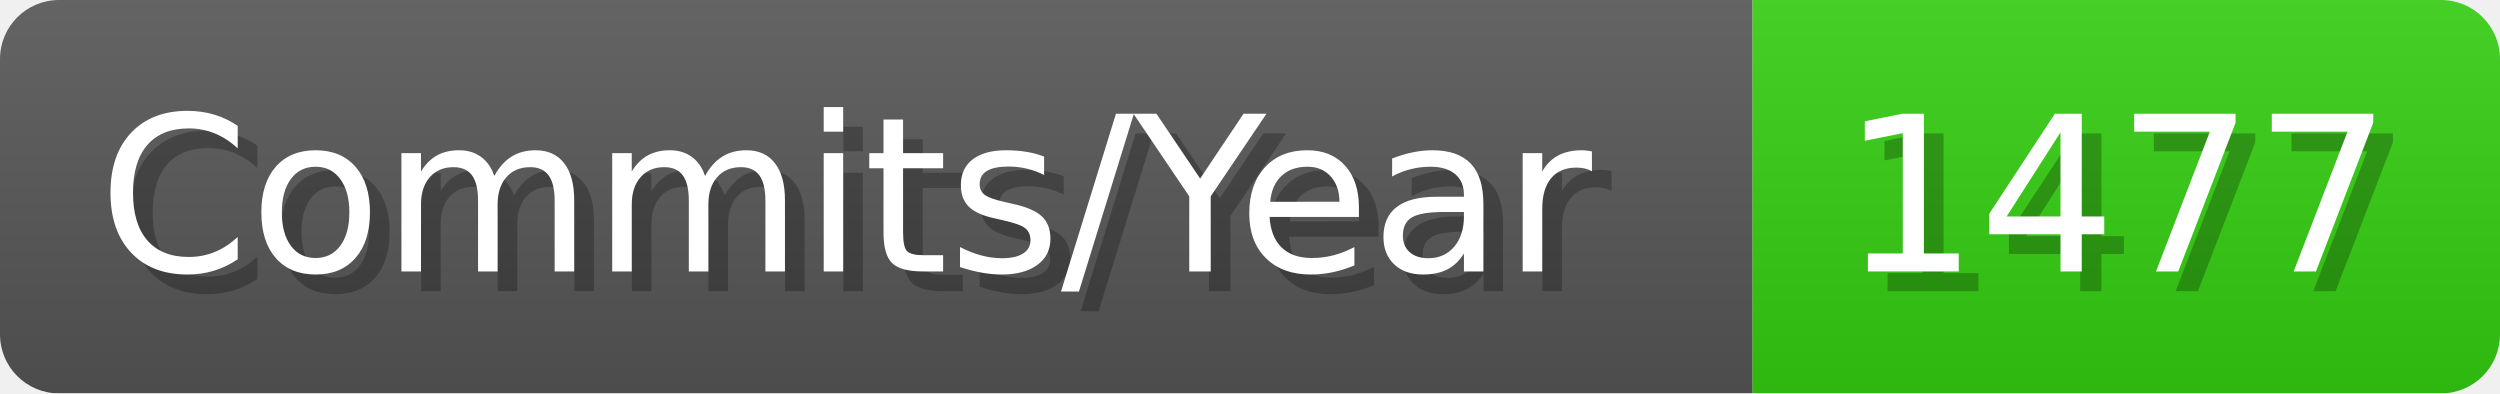
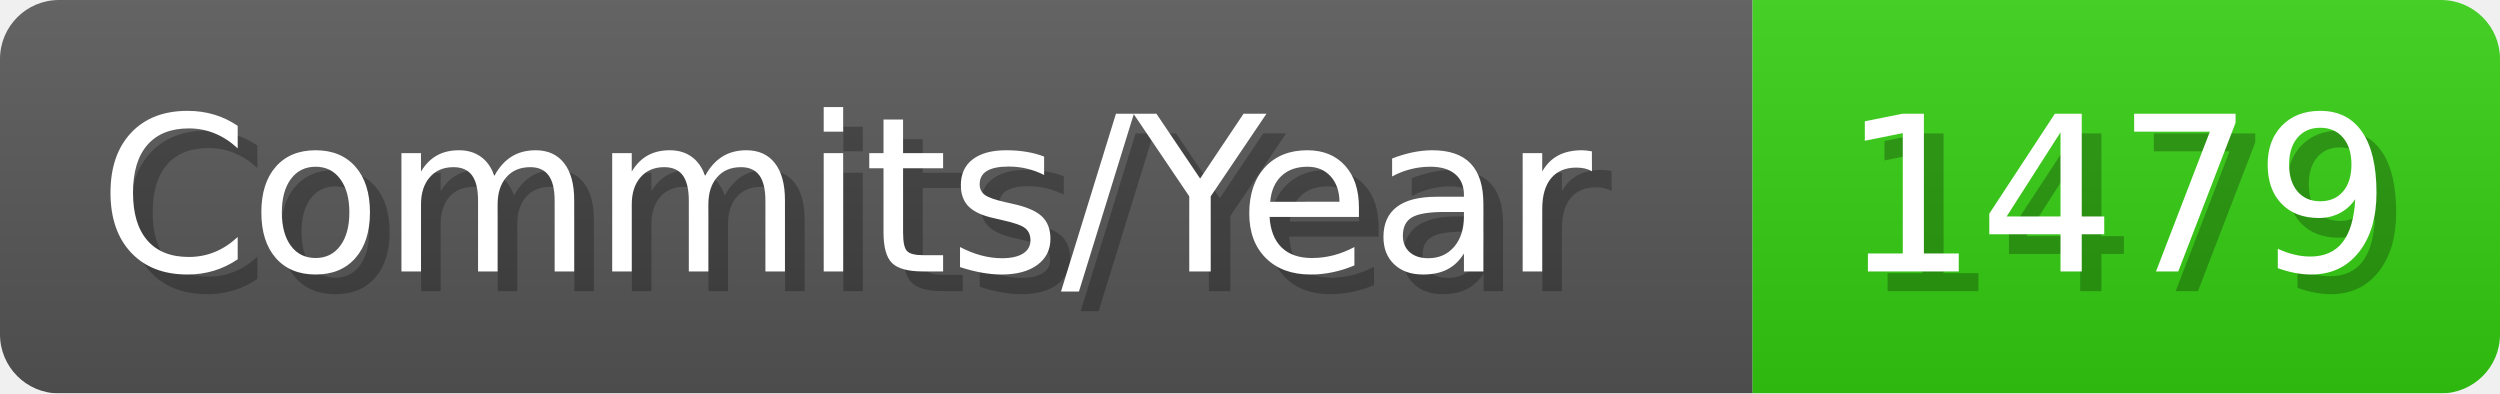
- <svg xmlns="http://www.w3.org/2000/svg" width="127.1" height="20" viewBox="0 0 1271 200" role="img" aria-label="Commits/Year: 1477">
+ <svg xmlns="http://www.w3.org/2000/svg" width="127.1" height="20" viewBox="0 0 1271 200" role="img" aria-label="Commits/Year: 1479">
  <linearGradient id="aUPdi" x2="0" y2="100%">
    <stop offset="0" stop-opacity=".1" stop-color="#EEE" />
    <stop offset="1" stop-opacity=".1" />
  </linearGradient>
  <mask id="WfAiQ">
    <rect width="1271" height="200" rx="30" fill="#FFF" />
  </mask>
  <g mask="url(#WfAiQ)">
    <rect width="891" height="200" fill="#555" />
    <rect width="380" height="200" fill="#3C1" x="891" />
    <rect width="1271" height="200" fill="url(#aUPdi)" />
  </g>
  <g aria-hidden="true" fill="#fff" text-anchor="start" font-family="Verdana,DejaVu Sans,sans-serif" font-size="110">
    <text x="60" y="148" textLength="791" fill="#000" opacity="0.25">Commits/Year</text>
    <text x="50" y="138" textLength="791">Commits/Year</text>
-     <text x="946" y="148" textLength="280" fill="#000" opacity="0.25">1477</text>
-     <text x="936" y="138" textLength="280">1477</text>
+     <text x="946" y="148" textLength="280" fill="#000" opacity="0.25">1479</text>
+     <text x="936" y="138" textLength="280">1479</text>
  </g>
</svg>
